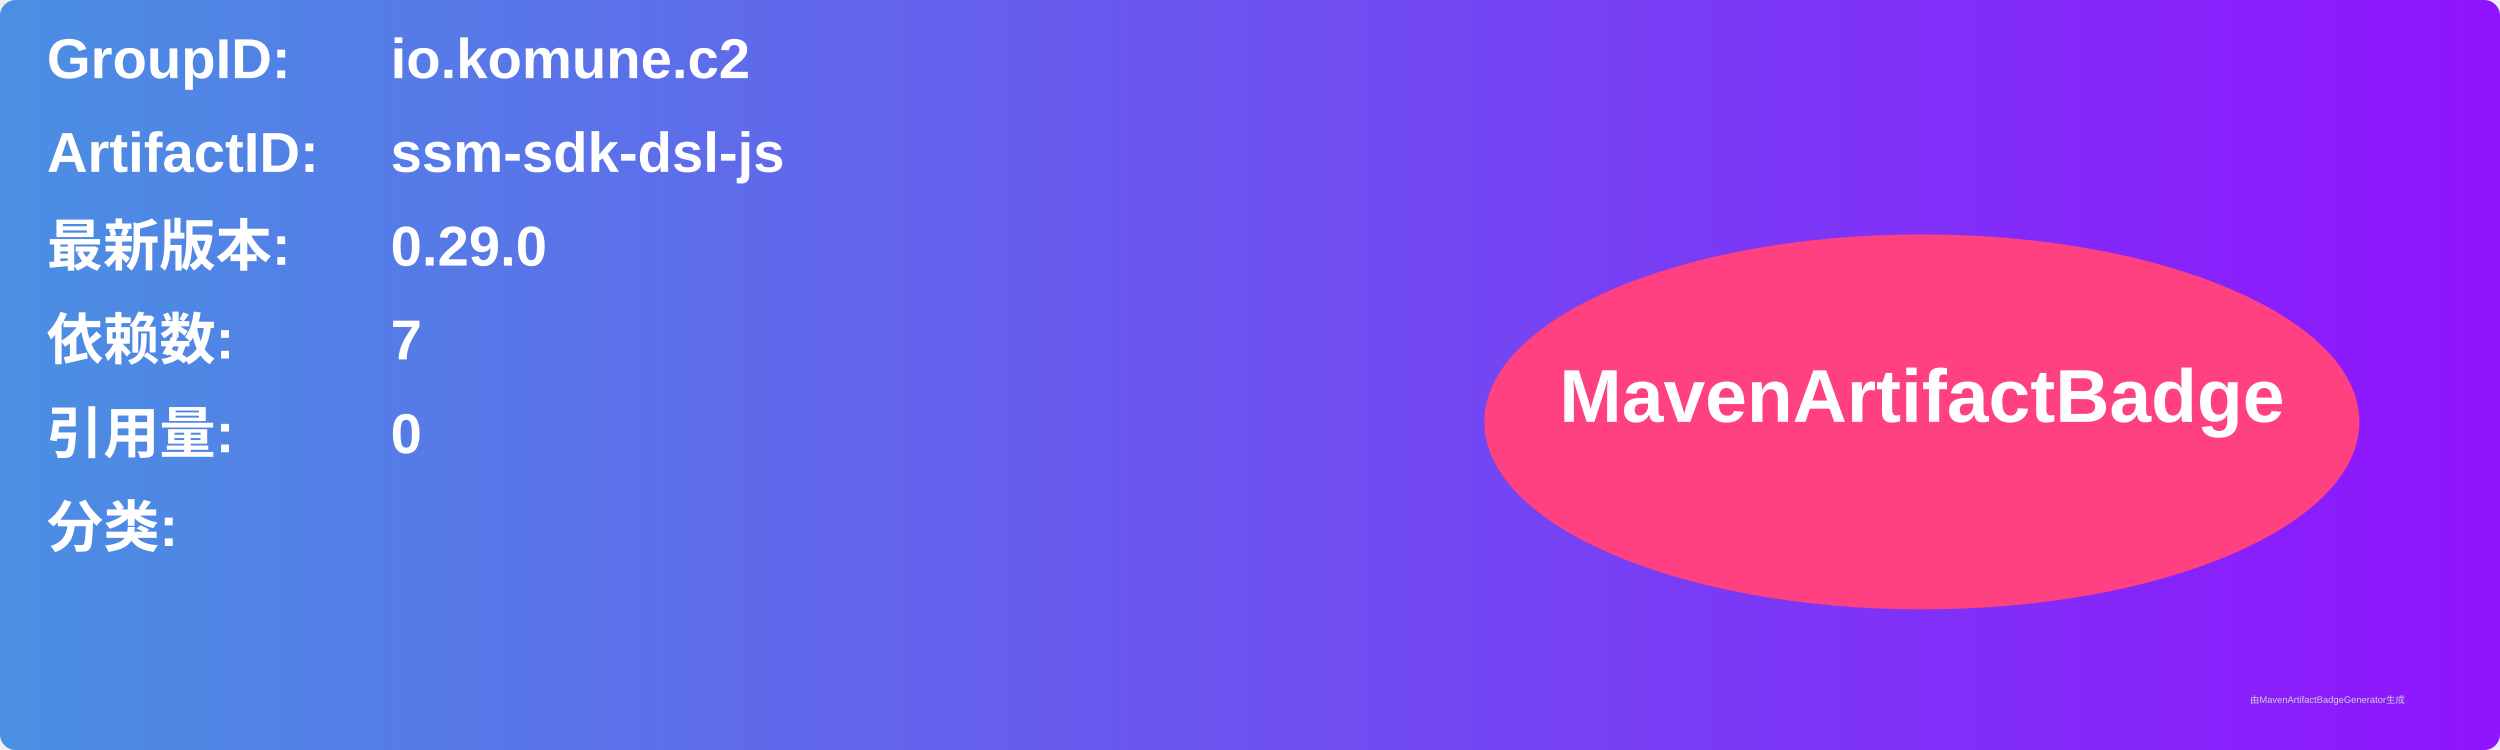
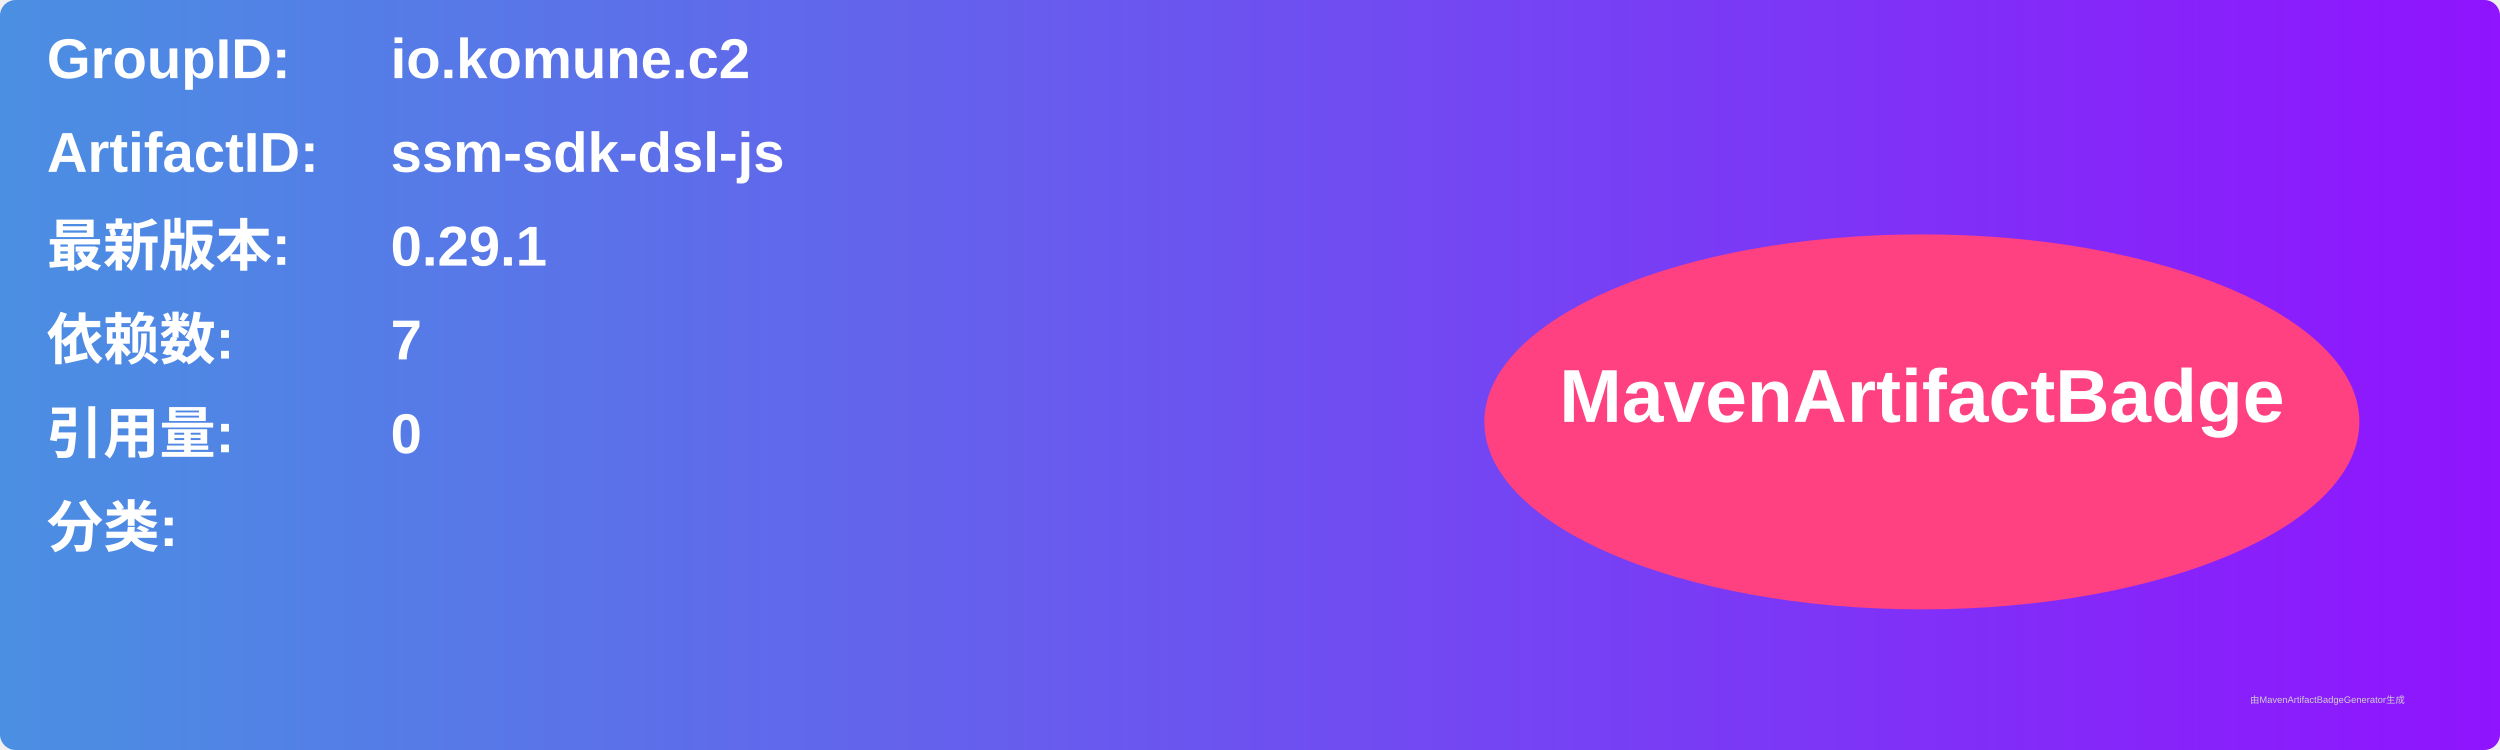
<svg xmlns="http://www.w3.org/2000/svg" width="800" height="240" viewBox="0 0 800 240">
  <linearGradient id="grad" x1="0%" y1="0%" x2="100%" y2="0%">
    <stop offset="0%" stop-color="#4a90e2" />
    <stop offset="100%" stop-color="#9013fe" />
  </linearGradient>
  <rect width="100%" height="100%" rx="5" ry="5" fill="url(#grad)" />
  <g transform="translate(15, 15)">
    <text x="0" y="10" font-family="Arial" font-size="18" fill="white" font-weight="bold" width="260">GroupID:</text>
    <text x="110" y="10" font-family="Arial" font-size="18" fill="white" font-weight="bold" width="460">io.komune.c2</text>
    <text x="0" y="40" font-family="Arial" font-size="18" fill="white" font-weight="bold" width="260">ArtifactID:</text>
    <text x="110" y="40" font-family="Arial" font-size="18" fill="white" font-weight="bold" width="460">ssm-sdk-dsl-js</text>
    <text x="0" y="70" font-family="Arial" font-size="18" fill="white" font-weight="bold">最新版本:</text>
    <text x="110" y="70" font-family="Arial" font-size="18" fill="white" font-weight="bold">
-       <tspan font-weight="bold">0.29.0</tspan>
+       <tspan font-weight="bold">0.29.1</tspan>
    </text>
    <text x="0" y="100" font-family="Arial" font-size="18" fill="white" font-weight="bold">依赖数: </text>
    <text x="110" y="100" font-family="Arial" font-size="18" fill="white">
      <tspan font-weight="bold">7</tspan>
    </text>
    <text x="0" y="130" font-family="Arial" font-size="18" fill="white" font-weight="bold">引用量: </text>
    <text x="110" y="130" font-family="Arial" font-size="18" fill="white">
      <tspan font-weight="bold">0</tspan>
    </text>
    <text x="0" y="160" font-family="Arial" font-size="18" fill="white" font-weight="bold">分类:</text>
    <text x="10" y="190" font-family="Arial" font-size="10" fill="white">
      <tspan font-weight="bold" />
    </text>
    <ellipse cx="600" cy="120" rx="140" ry="60" fill="#ff4081" />
    <text x="600" y="120" text-anchor="middle" font-family="Arial" font-size="24" fill="white" font-weight="bold">MavenArtifactBadge</text>
  </g>
  <text x="720" y="225" font-family="Arial" font-size="3" fill="#d0d0d0">由MavenArtifactBadgeGenerator生成</text>
</svg>
